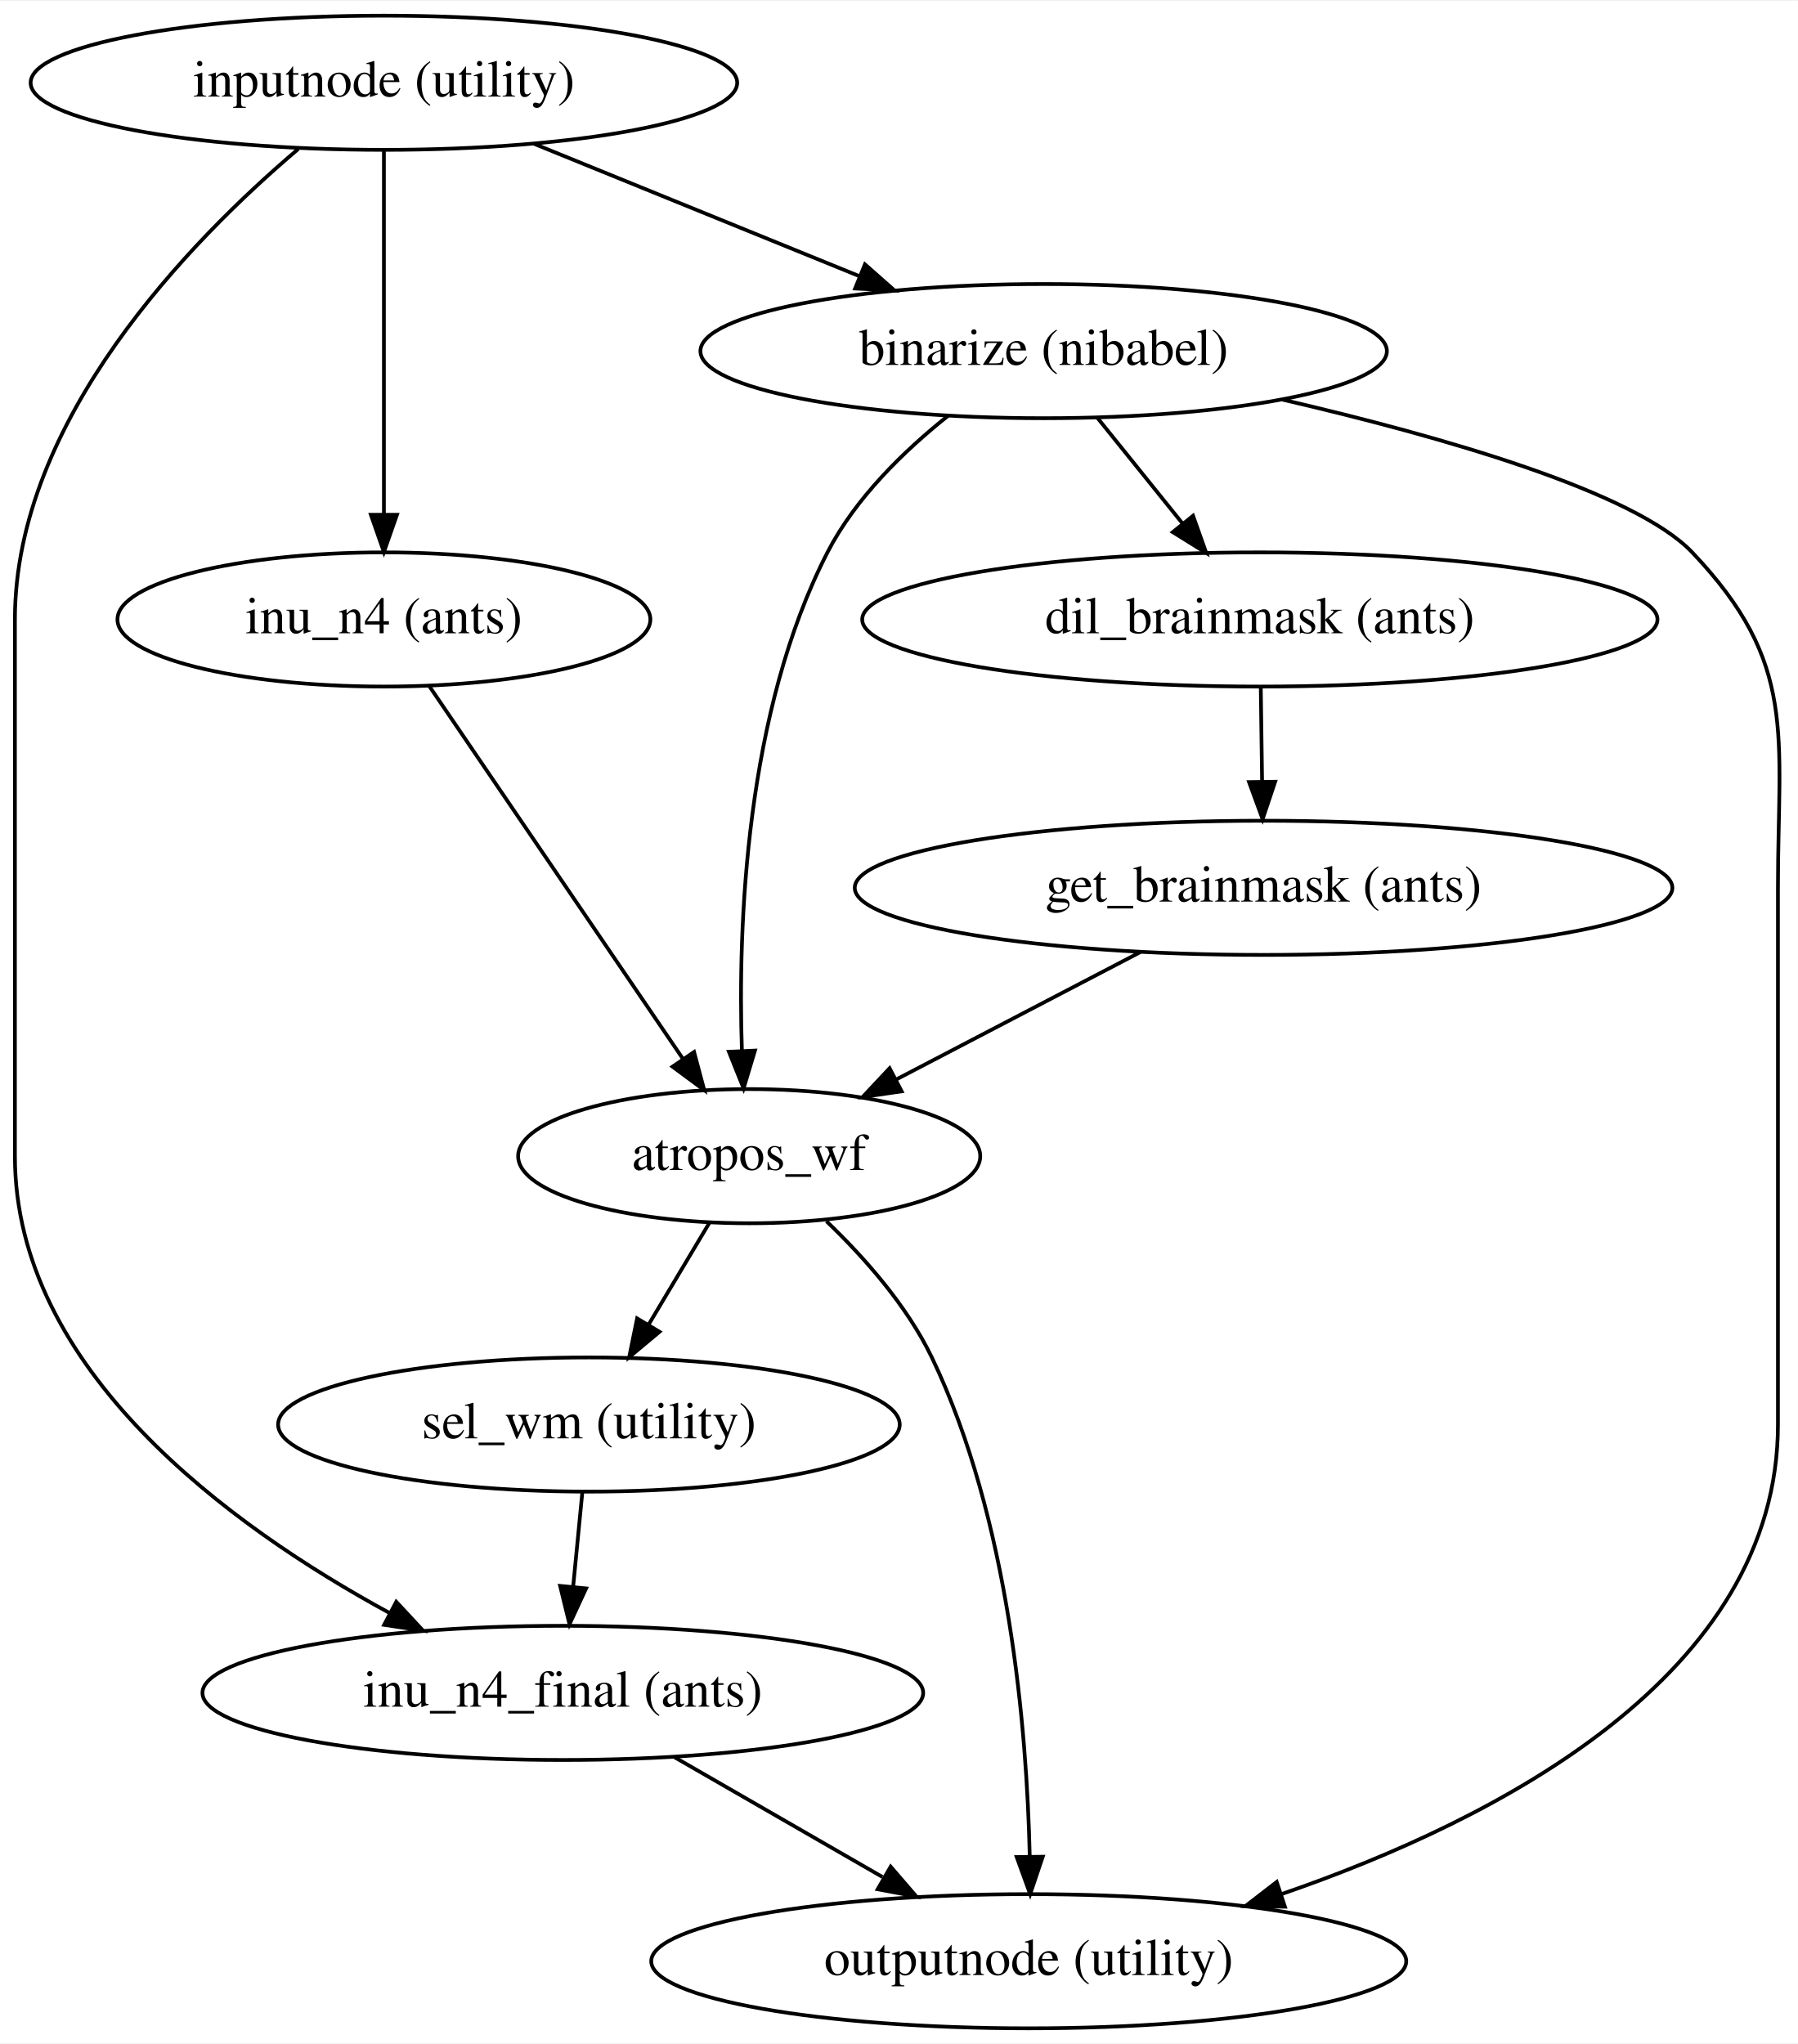
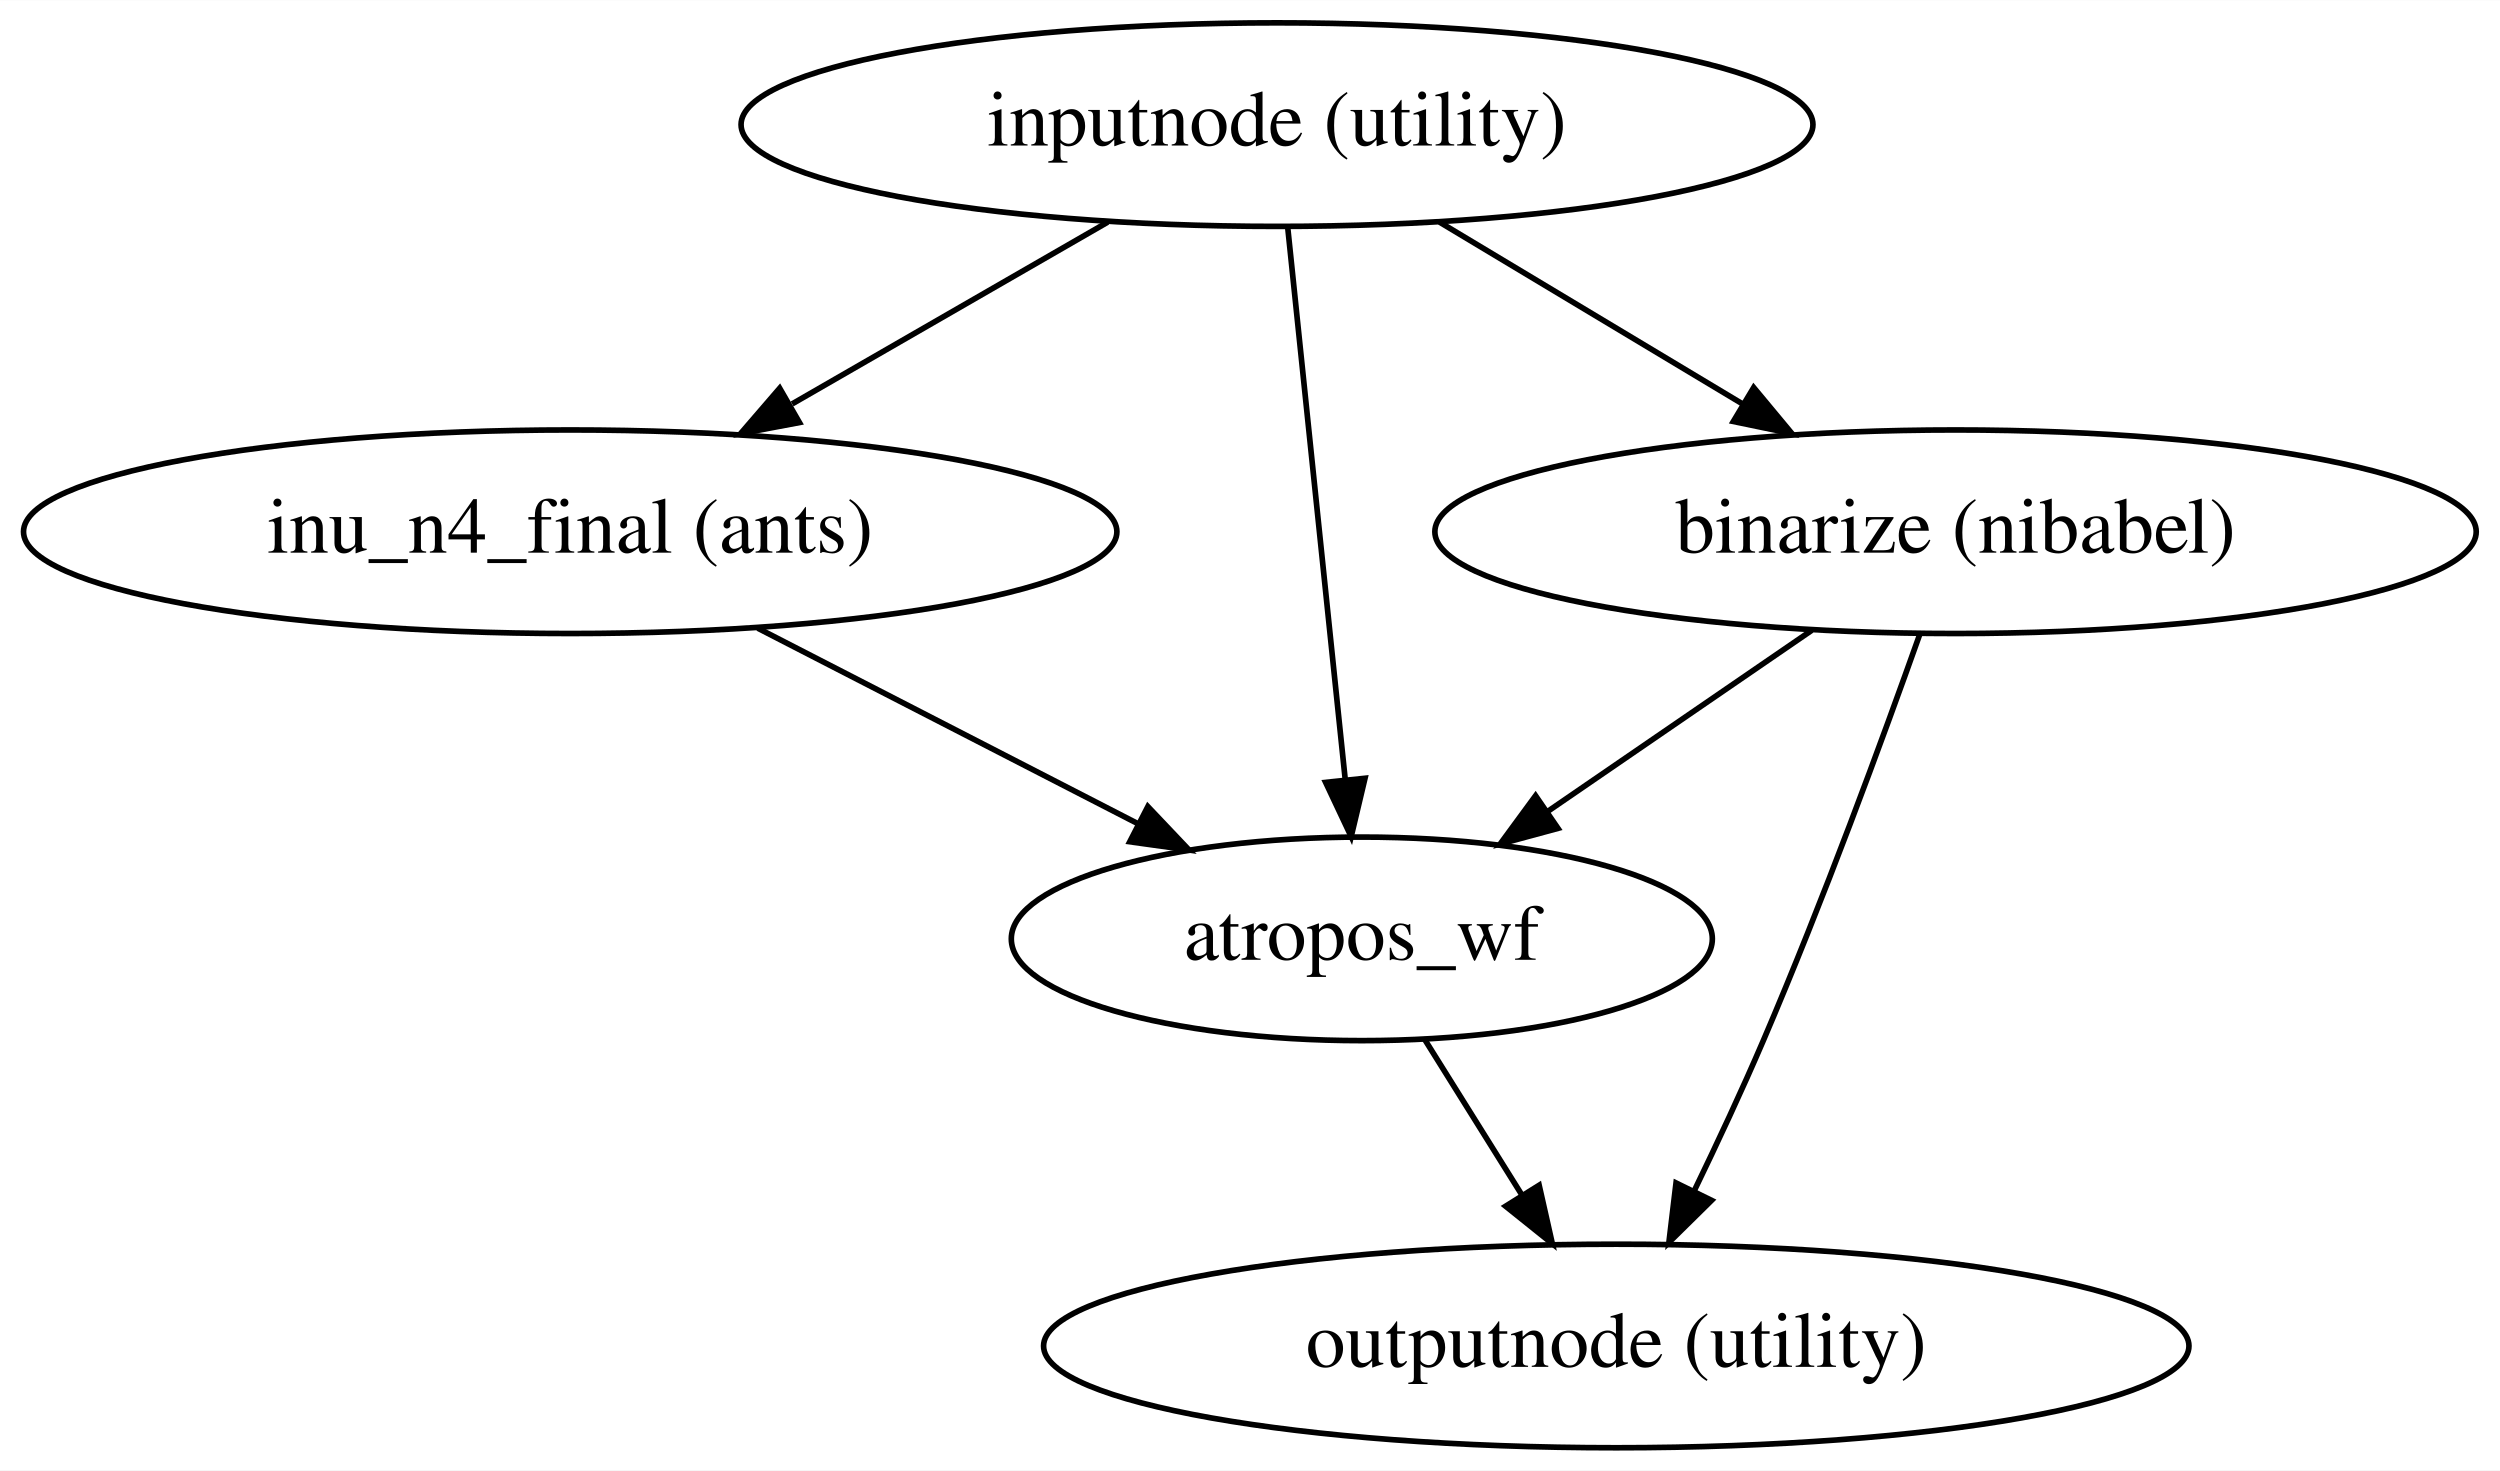
- <svg xmlns="http://www.w3.org/2000/svg" width="482pt" height="548pt" viewBox="0.00 0.00 482.36 548.00">
-   <g id="graph0" class="graph" transform="scale(1 1) rotate(0) translate(4 544)">
-     <polygon fill="#ffffff" stroke="transparent" points="-4,4 -4,-544 478.361,-544 478.361,4 -4,4" />
+ <svg xmlns="http://www.w3.org/2000/svg" width="442pt" height="260pt" viewBox="0.00 0.00 442.13 260.00">
+   <g id="graph0" class="graph" transform="scale(1 1) rotate(0) translate(4 256)">
+     <polygon fill="#ffffff" stroke="transparent" points="-4,4 -4,-256 438.133,-256 438.133,4 -4,4" />
    <g id="node1" class="node">
-       <ellipse fill="none" stroke="#000000" cx="99" cy="-522" rx="94.783" ry="18" />
-       <text text-anchor="middle" x="99" y="-518.3" font-family="Times,serif" font-size="14.00" fill="#000000">inputnode (utility)</text>
+       <ellipse fill="none" stroke="#000000" cx="221.841" cy="-234" rx="94.783" ry="18" />
+       <text text-anchor="middle" x="221.841" y="-230.3" font-family="Times,serif" font-size="14.00" fill="#000000">inputnode (utility)</text>
    </g>
    <g id="node2" class="node">
-       <ellipse fill="none" stroke="#000000" cx="147" cy="-90" rx="96.683" ry="18" />
-       <text text-anchor="middle" x="147" y="-86.3" font-family="Times,serif" font-size="14.00" fill="#000000">inu_n4_final (ants)</text>
+       <ellipse fill="none" stroke="#000000" cx="96.841" cy="-162" rx="96.683" ry="18" />
+       <text text-anchor="middle" x="96.841" y="-158.3" font-family="Times,serif" font-size="14.00" fill="#000000">inu_n4_final (ants)</text>
    </g>
    <g id="edge1" class="edge">
-       <path fill="none" stroke="#000000" d="M76.039,-504.245C46.793,-479.435 0,-431.395 0,-378 0,-378 0,-378 0,-234 0,-176.799 57.502,-134.821 100.578,-111.399" />
-       <polygon fill="#000000" stroke="#000000" points="102.31,-114.442 109.525,-106.684 99.047,-108.25 102.31,-114.442" />
+       <path fill="none" stroke="#000000" d="M191.901,-216.754C175.171,-207.118 154.124,-194.994 136.089,-184.606" />
+       <polygon fill="#000000" stroke="#000000" points="137.383,-181.313 126.971,-179.355 133.889,-187.379 137.383,-181.313" />
    </g>
    <g id="node3" class="node">
-       <ellipse fill="none" stroke="#000000" cx="276" cy="-450" rx="92.084" ry="18" />
-       <text text-anchor="middle" x="276" y="-446.3" font-family="Times,serif" font-size="14.00" fill="#000000">binarize (nibabel)</text>
+       <ellipse fill="none" stroke="#000000" cx="341.841" cy="-162" rx="92.084" ry="18" />
+       <text text-anchor="middle" x="341.841" y="-158.3" font-family="Times,serif" font-size="14.00" fill="#000000">binarize (nibabel)</text>
    </g>
    <g id="edge2" class="edge">
-       <path fill="none" stroke="#000000" d="M139.164,-505.662C165.076,-495.122 198.963,-481.337 226.531,-470.123" />
-       <polygon fill="#000000" stroke="#000000" points="228.051,-473.283 235.995,-466.273 225.413,-466.799 228.051,-473.283" />
+       <path fill="none" stroke="#000000" d="M250.584,-216.754C266.645,-207.118 286.851,-194.994 304.164,-184.606" />
+       <polygon fill="#000000" stroke="#000000" points="306.143,-187.501 312.917,-179.355 302.541,-181.498 306.143,-187.501" />
    </g>
    <g id="node4" class="node">
-       <ellipse fill="none" stroke="#000000" cx="99" cy="-378" rx="71.487" ry="18" />
-       <text text-anchor="middle" x="99" y="-374.3" font-family="Times,serif" font-size="14.00" fill="#000000">inu_n4 (ants)</text>
+       <ellipse fill="none" stroke="#000000" cx="236.841" cy="-90" rx="61.99" ry="18" />
+       <text text-anchor="middle" x="236.841" y="-86.3" font-family="Times,serif" font-size="14.00" fill="#000000">atropos_wf</text>
    </g>
    <g id="edge3" class="edge">
-       <path fill="none" stroke="#000000" d="M99,-503.762C99,-479.201 99,-435.247 99,-406.354" />
-       <polygon fill="#000000" stroke="#000000" points="102.5,-406.09 99,-396.09 95.5,-406.09 102.5,-406.09" />
+       <path fill="none" stroke="#000000" d="M223.741,-215.762C226.3,-191.201 230.878,-147.247 233.888,-118.354" />
+       <polygon fill="#000000" stroke="#000000" points="237.402,-118.398 234.957,-108.09 230.44,-117.673 237.402,-118.398" />
+     </g>
+     <g id="edge4" class="edge">
+       <path fill="none" stroke="#000000" d="M130.019,-144.937C150.164,-134.577 175.996,-121.292 197.212,-110.381" />
+       <polygon fill="#000000" stroke="#000000" points="199.001,-113.396 206.293,-105.71 195.8,-107.171 199.001,-113.396" />
+     </g>
+     <g id="edge6" class="edge">
+       <path fill="none" stroke="#000000" d="M316.424,-144.571C302.421,-134.969 284.878,-122.939 269.829,-112.62" />
+       <polygon fill="#000000" stroke="#000000" points="271.529,-109.542 261.302,-106.773 267.57,-115.315 271.529,-109.542" />
    </g>
    <g id="node5" class="node">
-       <ellipse fill="none" stroke="#000000" cx="272" cy="-18" rx="101.282" ry="18" />
-       <text text-anchor="middle" x="272" y="-14.3" font-family="Times,serif" font-size="14.00" fill="#000000">outputnode (utility)</text>
-     </g>
-     <g id="edge4" class="edge">
-       <path fill="none" stroke="#000000" d="M176.941,-72.754C193.67,-63.118 214.718,-50.995 232.753,-40.606" />
-       <polygon fill="#000000" stroke="#000000" points="234.952,-43.379 241.87,-35.355 231.458,-37.313 234.952,-43.379" />
+       <ellipse fill="none" stroke="#000000" cx="281.841" cy="-18" rx="101.282" ry="18" />
+       <text text-anchor="middle" x="281.841" y="-14.3" font-family="Times,serif" font-size="14.00" fill="#000000">outputnode (utility)</text>
    </g>
    <g id="edge5" class="edge">
-       <path fill="none" stroke="#000000" d="M340.035,-436.99C383.049,-427.007 434.583,-412.22 450,-396 478.444,-366.076 473,-347.286 473,-306 473,-306 473,-306 473,-162 473,-94.906 398.075,-56.062 339.714,-35.982" />
-       <polygon fill="#000000" stroke="#000000" points="340.731,-32.632 330.137,-32.801 338.525,-39.275 340.731,-32.632" />
-     </g>
-     <g id="node6" class="node">
-       <ellipse fill="none" stroke="#000000" cx="197" cy="-234" rx="61.99" ry="18" />
-       <text text-anchor="middle" x="197" y="-230.3" font-family="Times,serif" font-size="14.00" fill="#000000">atropos_wf</text>
-     </g>
-     <g id="edge6" class="edge">
-       <path fill="none" stroke="#000000" d="M250.38,-432.666C238.547,-423.252 225.488,-410.56 218,-396 195.997,-353.216 193.934,-295.997 195.045,-262.262" />
-       <polygon fill="#000000" stroke="#000000" points="198.546,-262.329 195.496,-252.182 191.553,-262.015 198.546,-262.329" />
-     </g>
-     <g id="node7" class="node">
-       <ellipse fill="none" stroke="#000000" cx="334" cy="-378" rx="106.681" ry="18" />
-       <text text-anchor="middle" x="334" y="-374.3" font-family="Times,serif" font-size="14.00" fill="#000000">dil_brainmask (ants)</text>
+       <path fill="none" stroke="#000000" d="M335.526,-143.886C329.019,-125.578 318.37,-96.563 307.841,-72 304.089,-63.245 299.695,-53.846 295.599,-45.383" />
+       <polygon fill="#000000" stroke="#000000" points="298.695,-43.749 291.15,-36.311 292.41,-46.83 298.695,-43.749" />
    </g>
    <g id="edge7" class="edge">
-       <path fill="none" stroke="#000000" d="M290.337,-432.202C297.239,-423.635 305.644,-413.201 313.23,-403.784" />
-       <polygon fill="#000000" stroke="#000000" points="316.079,-405.826 319.627,-395.842 310.628,-401.434 316.079,-405.826" />
-     </g>
-     <g id="edge8" class="edge">
-       <path fill="none" stroke="#000000" d="M111.214,-360.053C128.325,-334.91 159.542,-289.04 179.229,-260.112" />
-       <polygon fill="#000000" stroke="#000000" points="182.208,-261.957 184.94,-251.72 176.421,-258.018 182.208,-261.957" />
-     </g>
-     <g id="edge10" class="edge">
-       <path fill="none" stroke="#000000" d="M217.722,-216.545C227.868,-206.837 239.31,-193.92 246,-180 266.841,-136.636 271.499,-79.972 272.256,-46.435" />
-       <polygon fill="#000000" stroke="#000000" points="275.761,-46.043 272.381,-36.002 268.762,-45.959 275.761,-46.043" />
-     </g>
-     <g id="node8" class="node">
-       <ellipse fill="none" stroke="#000000" cx="154" cy="-162" rx="83.386" ry="18" />
-       <text text-anchor="middle" x="154" y="-158.3" font-family="Times,serif" font-size="14.00" fill="#000000">sel_wm (utility)</text>
-     </g>
-     <g id="edge9" class="edge">
-       <path fill="none" stroke="#000000" d="M186.371,-216.202C181.446,-207.957 175.49,-197.983 170.036,-188.85" />
-       <polygon fill="#000000" stroke="#000000" points="172.938,-186.884 164.806,-180.093 166.928,-190.473 172.938,-186.884" />
-     </g>
-     <g id="node9" class="node">
-       <ellipse fill="none" stroke="#000000" cx="335" cy="-306" rx="109.681" ry="18" />
-       <text text-anchor="middle" x="335" y="-302.3" font-family="Times,serif" font-size="14.00" fill="#000000">get_brainmask (ants)</text>
-     </g>
-     <g id="edge11" class="edge">
-       <path fill="none" stroke="#000000" d="M334.252,-359.831C334.359,-352.131 334.486,-342.974 334.605,-334.417" />
-       <polygon fill="#000000" stroke="#000000" points="338.105,-334.461 334.744,-324.413 331.106,-334.364 338.105,-334.461" />
-     </g>
-     <g id="edge12" class="edge">
-       <path fill="none" stroke="#000000" d="M152.234,-143.831C151.485,-136.131 150.595,-126.974 149.763,-118.417" />
-       <polygon fill="#000000" stroke="#000000" points="153.242,-118.028 148.79,-108.413 146.274,-118.705 153.242,-118.028" />
-     </g>
-     <g id="edge13" class="edge">
-       <path fill="none" stroke="#000000" d="M301.946,-288.754C282.219,-278.462 257.054,-265.333 236.312,-254.511" />
-       <polygon fill="#000000" stroke="#000000" points="237.911,-251.397 227.426,-249.875 234.673,-257.603 237.911,-251.397" />
+       <path fill="none" stroke="#000000" d="M247.965,-72.202C253.118,-63.957 259.352,-53.983 265.06,-44.85" />
+       <polygon fill="#000000" stroke="#000000" points="268.201,-46.428 270.533,-36.093 262.265,-42.718 268.201,-46.428" />
    </g>
  </g>
</svg>
